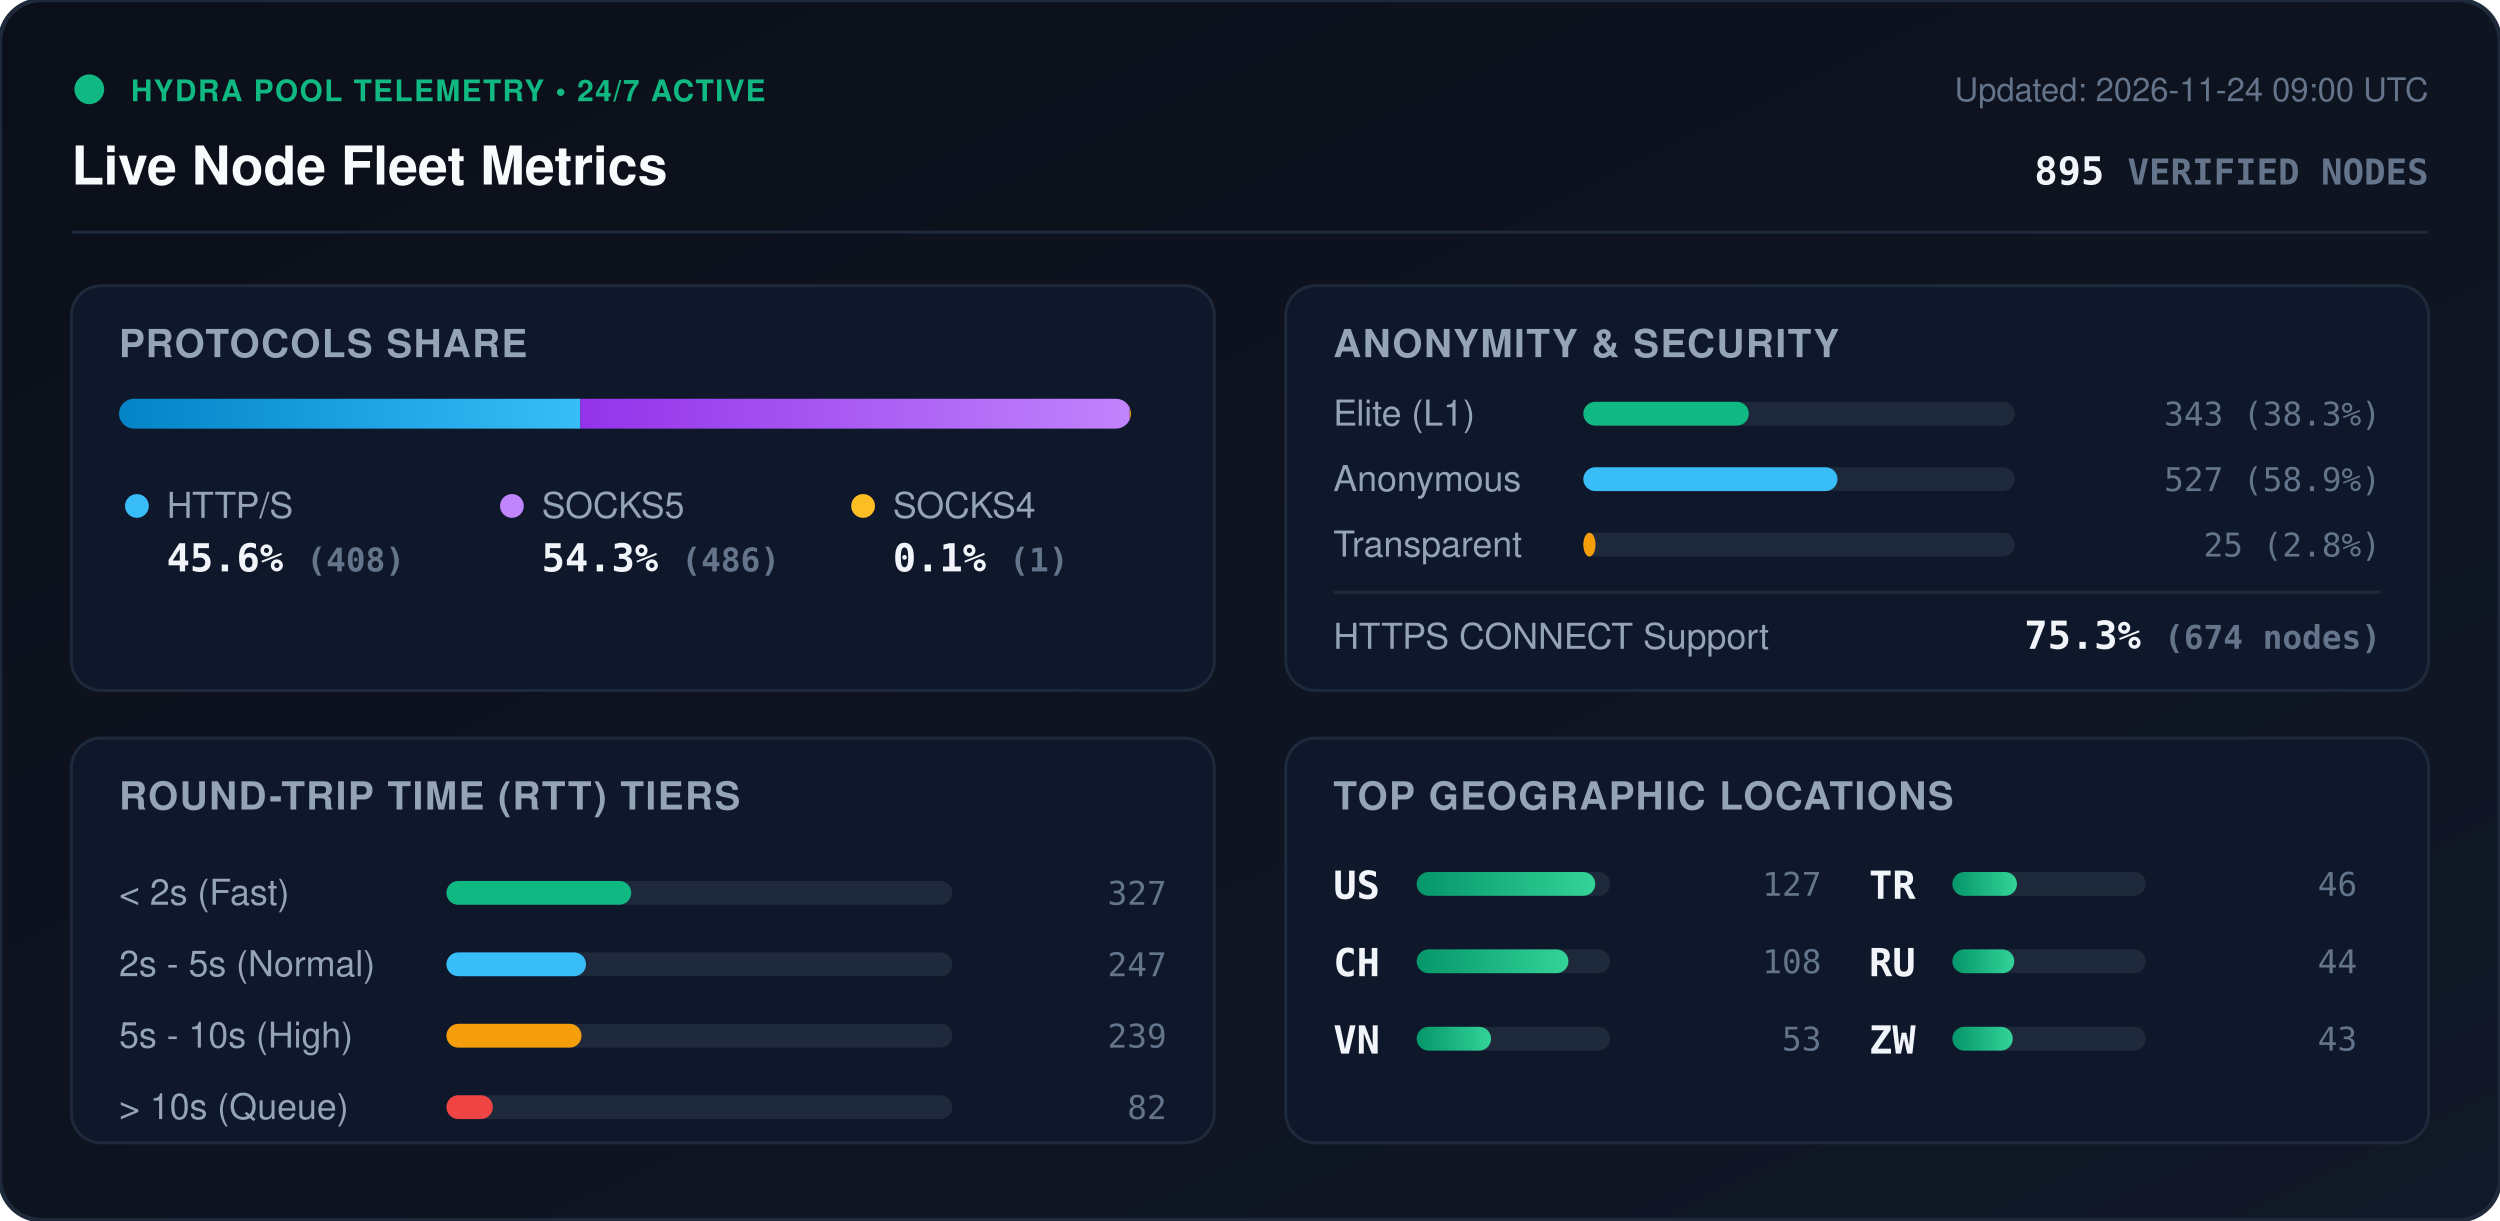
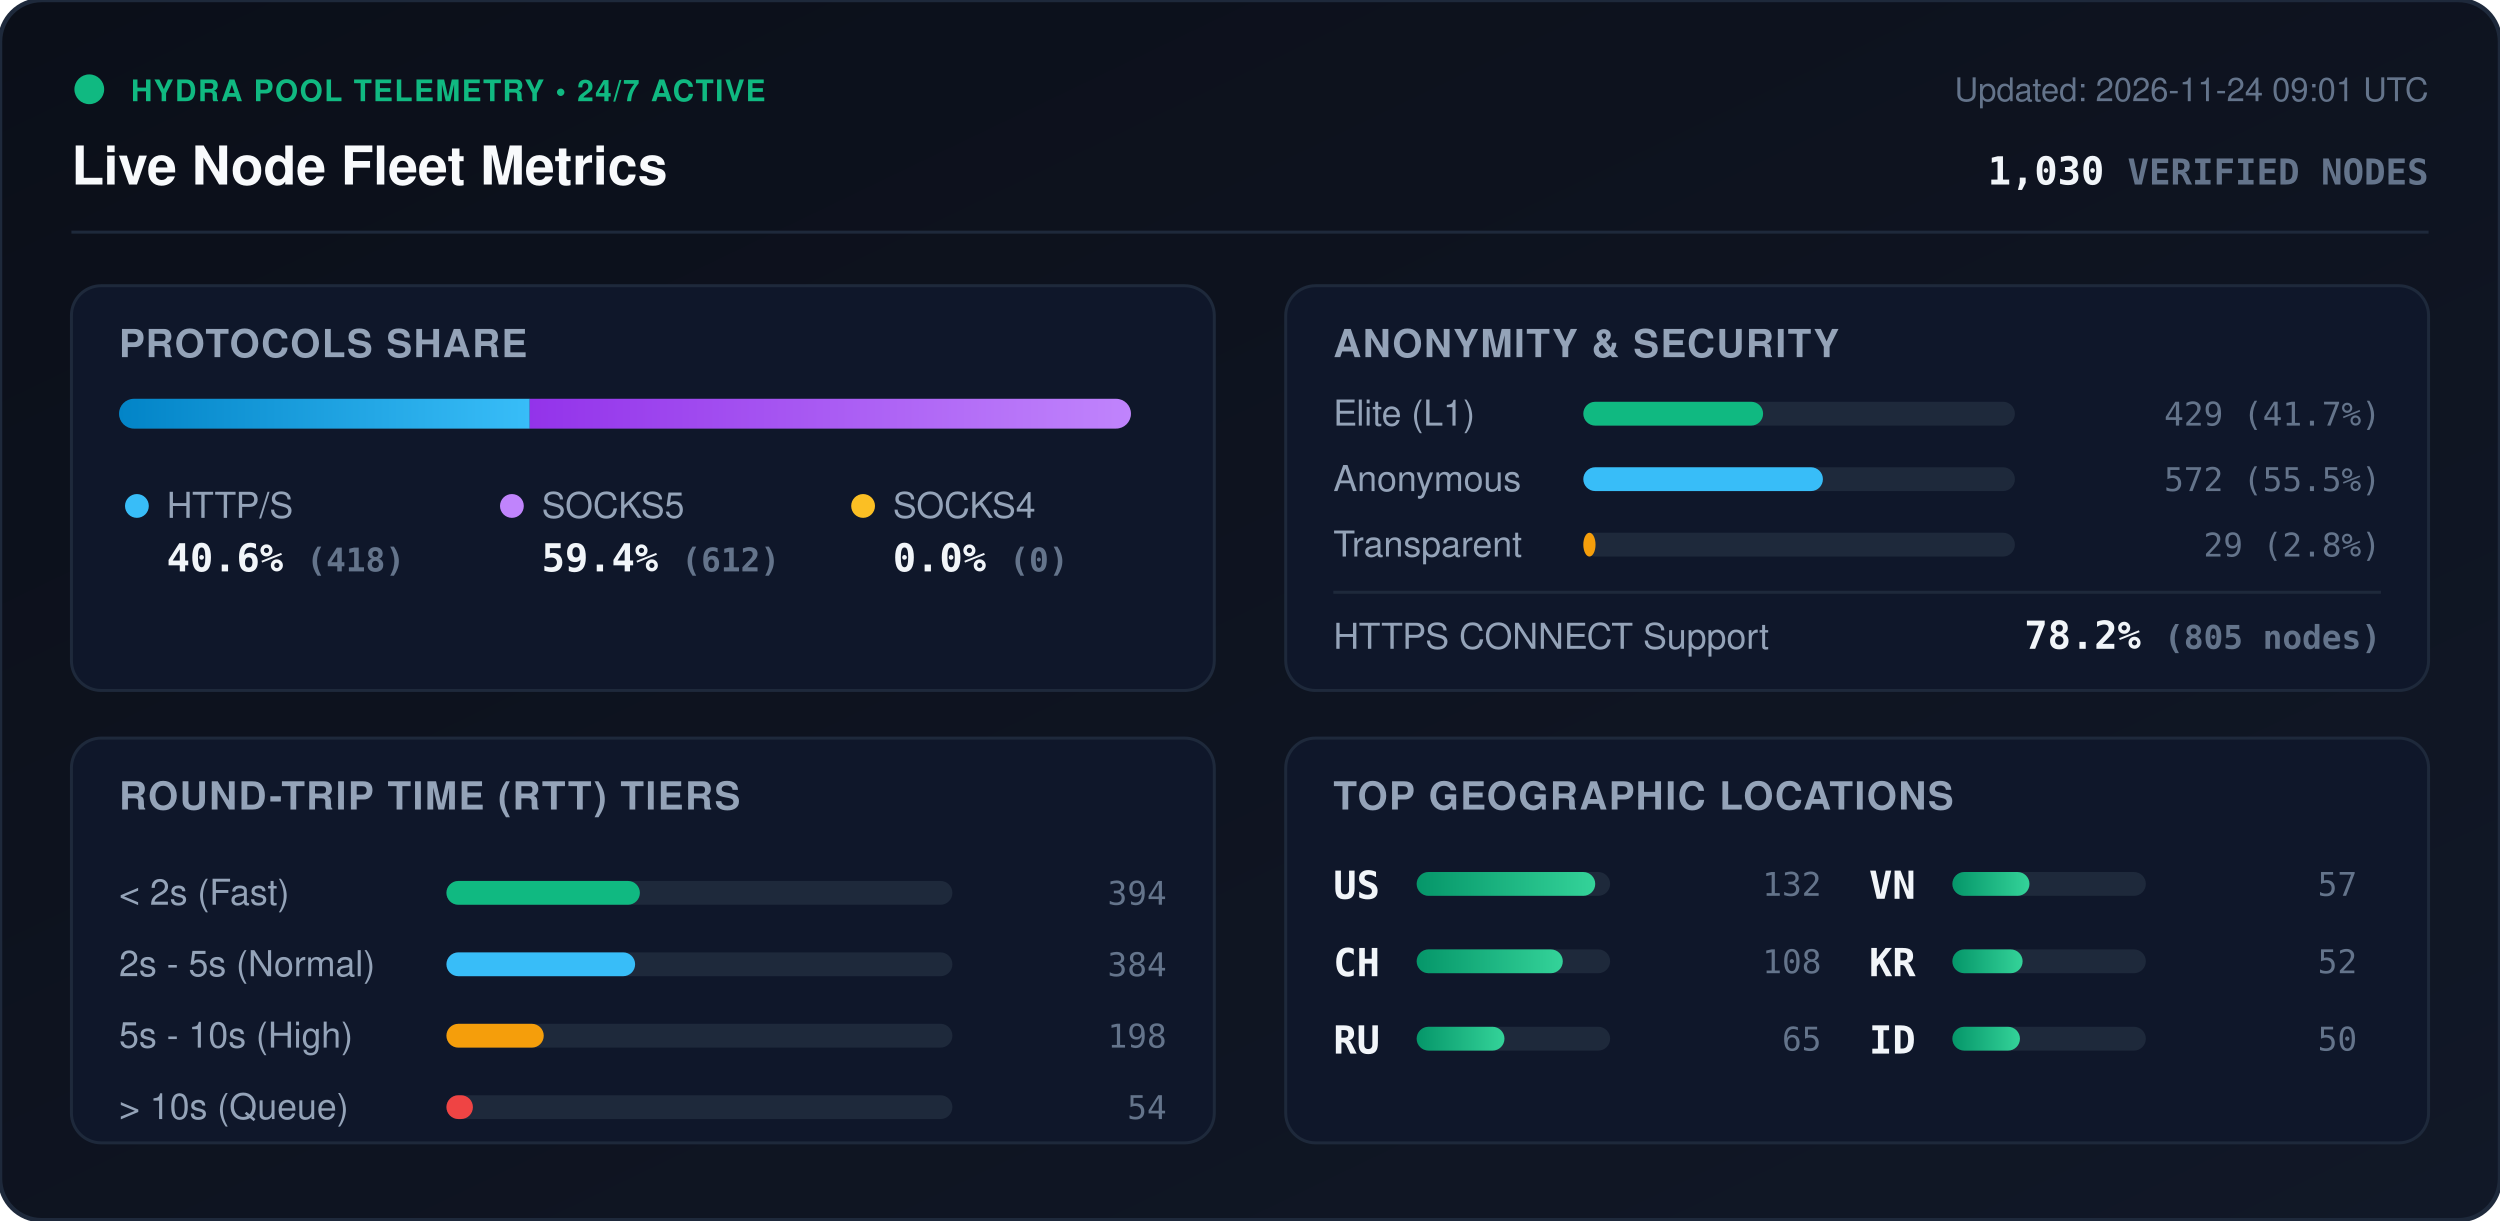
<svg xmlns="http://www.w3.org/2000/svg" viewBox="0 0 840 410" width="840" height="410" style="max-width: 100%; height: auto;">
  <defs>
    <linearGradient id="bg" x1="0%" y1="0%" x2="100%" y2="100%">
      <stop offset="0%" stop-color="#0b0f19" />
      <stop offset="100%" stop-color="#111827" />
    </linearGradient>
    <linearGradient id="bar-http" x1="0%" y1="0%" x2="100%" y2="0%">
      <stop offset="0%" stop-color="#0284c7" />
      <stop offset="100%" stop-color="#38bdf8" />
    </linearGradient>
    <linearGradient id="bar-socks5" x1="0%" y1="0%" x2="100%" y2="0%">
      <stop offset="0%" stop-color="#9333ea" />
      <stop offset="100%" stop-color="#c084fc" />
    </linearGradient>
    <linearGradient id="bar-socks4" x1="0%" y1="0%" x2="100%" y2="0%">
      <stop offset="0%" stop-color="#d97706" />
      <stop offset="100%" stop-color="#fbbf24" />
    </linearGradient>
    <linearGradient id="bar-green" x1="0%" y1="0%" x2="100%" y2="0%">
      <stop offset="0%" stop-color="#059669" />
      <stop offset="100%" stop-color="#34d399" />
    </linearGradient>
    <clipPath id="prog-track-clip">
      <rect width="340.0" height="10" rx="5" />
    </clipPath>
    <style>
      .title { font: 700 18px -apple-system, BlinkMacSystemFont, 'Segoe UI', Helvetica, Arial, sans-serif; fill: #f8fafc; }
      .sub { font: 500 11px -apple-system, BlinkMacSystemFont, 'Segoe UI', Helvetica, Arial, sans-serif; fill: #64748b; }
      .section-hdr { font: 600 13px -apple-system, BlinkMacSystemFont, 'Segoe UI', Helvetica, Arial, sans-serif; fill: #94a3b8; letter-spacing: 0.5px; }
      .metric-val { font: 700 13px -apple-system, BlinkMacSystemFont, 'Segoe UI', Helvetica, Arial, sans-serif; fill: #f1f5f9; }
      .metric-lbl { font: 500 12px -apple-system, BlinkMacSystemFont, 'Segoe UI', Helvetica, Arial, sans-serif; fill: #94a3b8; }
      .badge-txt { font: 700 10px -apple-system, BlinkMacSystemFont, 'Segoe UI', Helvetica, Arial, sans-serif; fill: #10b981; letter-spacing: 0.5px; }
      .mono { font-family: ui-monospace, SFMono-Regular, Menlo, Monaco, Consolas, monospace; }
      .pulse { animation: beacon 2s infinite ease-in-out; }
      @keyframes beacon { 0%, 100% { opacity: 1; } 50% { opacity: 0.35; } }
    </style>
  </defs>
  <rect width="840" height="410" rx="14" fill="url(#bg)" stroke="#1e293b" stroke-width="1.5" />
  <g transform="translate(24, 24)">
    <circle cx="6" cy="6" r="5" fill="#10b981" class="pulse" />
    <text x="20" y="10" class="badge-txt">HYDRA POOL TELEMETRY • 24/7 ACTIVE</text>
    <text x="0" y="38" class="title">Live Node Fleet Metrics</text>
-     <text x="792" y="10" text-anchor="end" class="sub">Updated: 2026-11-24 09:00 UTC</text>
-     <text x="792" y="38" text-anchor="end" class="metric-val mono" fill="#38bdf8">895 <tspan font-size="12" fill="#64748b">VERIFIED NODES</tspan>
+     <text x="792" y="10" text-anchor="end" class="sub">Updated: 2026-11-24 09:01 UTC</text>
+     <text x="792" y="38" text-anchor="end" class="metric-val mono" fill="#38bdf8">1,030 <tspan font-size="12" fill="#64748b">VERIFIED NODES</tspan>
    </text>
  </g>
  <line x1="24" y1="78" x2="816" y2="78" stroke="#1e293b" stroke-width="1" />
  <g transform="translate(24, 96)">
    <rect width="384" height="136" rx="10" fill="#0f172a" stroke="#1e293b" />
    <text x="16" y="24" class="section-hdr">PROTOCOLS SHARE</text>
    <g transform="translate(16, 38)">
      <rect width="340.0" height="10" rx="5" fill="#1e293b" />
      <g clip-path="url(#prog-track-clip)">
-         <rect x="0" width="155.0" height="10" fill="url(#bar-http)" />
-         <rect x="155.0" width="184.6" height="10" fill="url(#bar-socks5)" />
-         <rect x="339.6" width="0.4" height="10" fill="url(#bar-socks4)" />
+         <rect x="0" width="138.0" height="10" fill="url(#bar-http)" />
+         <rect x="138.0" width="202.0" height="10" fill="url(#bar-socks5)" />
+         <rect x="340.0" width="0.0" height="10" fill="url(#bar-socks4)" />
      </g>
    </g>
    <g transform="translate(16, 68)">
      <circle cx="6" cy="6" r="4" fill="#38bdf8" />
      <text x="16" y="10" class="metric-lbl">HTTP/S</text>
-       <text x="16" y="28" class="metric-val mono">45.6% <tspan font-size="11" fill="#64748b">(408)</tspan>
+       <text x="16" y="28" class="metric-val mono">40.6% <tspan font-size="11" fill="#64748b">(418)</tspan>
      </text>
      <circle cx="132" cy="6" r="4" fill="#c084fc" />
      <text x="142" y="10" class="metric-lbl">SOCKS5</text>
-       <text x="142" y="28" class="metric-val mono">54.3% <tspan font-size="11" fill="#64748b">(486)</tspan>
+       <text x="142" y="28" class="metric-val mono">59.4% <tspan font-size="11" fill="#64748b">(612)</tspan>
      </text>
      <circle cx="250" cy="6" r="4" fill="#fbbf24" />
      <text x="260" y="10" class="metric-lbl">SOCKS4</text>
-       <text x="260" y="28" class="metric-val mono">0.1% <tspan font-size="11" fill="#64748b">(1)</tspan>
+       <text x="260" y="28" class="metric-val mono">0.0% <tspan font-size="11" fill="#64748b">(0)</tspan>
      </text>
    </g>
  </g>
  <g transform="translate(432, 96)">
    <rect width="384" height="136" rx="10" fill="#0f172a" stroke="#1e293b" />
    <text x="16" y="24" class="section-hdr">ANONYMITY &amp; SECURITY</text>
    <text x="16" y="47" class="metric-lbl">Elite (L1)</text>
    <rect x="100" y="39" width="145.0" height="8" rx="4" fill="#1e293b" />
-     <rect x="100" y="39" width="55.6" height="8" rx="4" fill="#10b981" />
-     <text x="368" y="47" text-anchor="end" class="mono sub" fill="#e2e8f0">343 (38.3%)</text>
+     <rect x="100" y="39" width="60.4" height="8" rx="4" fill="#10b981" />
+     <text x="368" y="47" text-anchor="end" class="mono sub" fill="#e2e8f0">429 (41.7%)</text>
    <text x="16" y="69" class="metric-lbl">Anonymous</text>
    <rect x="100" y="61" width="145.0" height="8" rx="4" fill="#1e293b" />
-     <rect x="100" y="61" width="85.4" height="8" rx="4" fill="#38bdf8" />
-     <text x="368" y="69" text-anchor="end" class="mono sub" fill="#e2e8f0">527 (58.9%)</text>
+     <rect x="100" y="61" width="80.5" height="8" rx="4" fill="#38bdf8" />
+     <text x="368" y="69" text-anchor="end" class="mono sub" fill="#e2e8f0">572 (55.5%)</text>
    <text x="16" y="91" class="metric-lbl">Transparent</text>
    <rect x="100" y="83" width="145.0" height="8" rx="4" fill="#1e293b" />
    <rect x="100" y="83" width="4.1" height="8" rx="4" fill="#f59e0b" />
-     <text x="368" y="91" text-anchor="end" class="mono sub" fill="#e2e8f0">25 (2.8%)</text>
+     <text x="368" y="91" text-anchor="end" class="mono sub" fill="#e2e8f0">29 (2.8%)</text>
    <line x1="16" y1="103" x2="368" y2="103" stroke="#1e293b" stroke-width="1" />
    <text x="16" y="122" class="metric-lbl">HTTPS CONNECT Support</text>
-     <text x="368" y="122" text-anchor="end" class="metric-val mono" fill="#34d399">75.3% <tspan font-size="11" fill="#64748b">(674 nodes)</tspan>
+     <text x="368" y="122" text-anchor="end" class="metric-val mono" fill="#34d399">78.2% <tspan font-size="11" fill="#64748b">(805 nodes)</tspan>
    </text>
  </g>
  <g transform="translate(24, 248)">
    <rect width="384" height="136" rx="10" fill="#0f172a" stroke="#1e293b" />
    <text x="16" y="24" class="section-hdr">ROUND-TRIP TIME (RTT) TIERS</text>
    <g transform="translate(16, 42)">
      <text x="0" y="14" class="metric-lbl">&lt; 2s (Fast)</text>
      <rect x="110" y="6" width="170" height="8" rx="4" fill="#1e293b" />
-       <rect x="110" y="6" width="62.1" height="8" rx="4" fill="#10b981" />
-       <text x="352" y="14" text-anchor="end" class="mono sub">327</text>
+       <rect x="110" y="6" width="65.0" height="8" rx="4" fill="#10b981" />
+       <text x="352" y="14" text-anchor="end" class="mono sub">394</text>
      <text x="0" y="38" class="metric-lbl">2s - 5s (Normal)</text>
      <rect x="110" y="30" width="170" height="8" rx="4" fill="#1e293b" />
-       <rect x="110" y="30" width="46.9" height="8" rx="4" fill="#38bdf8" />
-       <text x="352" y="38" text-anchor="end" class="mono sub">247</text>
+       <rect x="110" y="30" width="63.4" height="8" rx="4" fill="#38bdf8" />
+       <text x="352" y="38" text-anchor="end" class="mono sub">384</text>
      <text x="0" y="62" class="metric-lbl">5s - 10s (High)</text>
      <rect x="110" y="54" width="170" height="8" rx="4" fill="#1e293b" />
-       <rect x="110" y="54" width="45.4" height="8" rx="4" fill="#f59e0b" />
-       <text x="352" y="62" text-anchor="end" class="mono sub">239</text>
+       <rect x="110" y="54" width="32.7" height="8" rx="4" fill="#f59e0b" />
+       <text x="352" y="62" text-anchor="end" class="mono sub">198</text>
      <text x="0" y="86" class="metric-lbl">&gt; 10s (Queue)</text>
      <rect x="110" y="78" width="170" height="8" rx="4" fill="#1e293b" />
-       <rect x="110" y="78" width="15.6" height="8" rx="4" fill="#ef4444" />
-       <text x="352" y="86" text-anchor="end" class="mono sub">82</text>
+       <rect x="110" y="78" width="8.9" height="8" rx="4" fill="#ef4444" />
+       <text x="352" y="86" text-anchor="end" class="mono sub">54</text>
    </g>
  </g>
  <g transform="translate(432, 248)">
    <rect width="384" height="136" rx="10" fill="#0f172a" stroke="#1e293b" />
    <text x="16" y="24" class="section-hdr">TOP GEOGRAPHIC LOCATIONS</text>
    <g transform="translate(16, 42)">
      <g transform="translate(0, 0)">
        <text x="0" y="12" class="mono metric-val" font-size="12">US</text>
        <rect x="28" y="3" width="65" height="8" rx="4" fill="#1e293b" />
        <rect x="28" y="3" width="60.0" height="8" rx="4" fill="url(#bar-green)" />
-         <text x="164" y="11" text-anchor="end" class="mono sub">127</text>
+         <text x="164" y="11" text-anchor="end" class="mono sub">132</text>
      </g>
      <g transform="translate(0, 26)">
        <text x="0" y="12" class="mono metric-val" font-size="12">CH</text>
        <rect x="28" y="3" width="65" height="8" rx="4" fill="#1e293b" />
-         <rect x="28" y="3" width="51.0" height="8" rx="4" fill="url(#bar-green)" />
+         <rect x="28" y="3" width="49.1" height="8" rx="4" fill="url(#bar-green)" />
        <text x="164" y="11" text-anchor="end" class="mono sub">108</text>
      </g>
      <g transform="translate(0, 52)">
+         <text x="0" y="12" class="mono metric-val" font-size="12">RU</text>
+         <rect x="28" y="3" width="65" height="8" rx="4" fill="#1e293b" />
+         <rect x="28" y="3" width="29.5" height="8" rx="4" fill="url(#bar-green)" />
+         <text x="164" y="11" text-anchor="end" class="mono sub">65</text>
+       </g>
+       <g transform="translate(180, 0)">
        <text x="0" y="12" class="mono metric-val" font-size="12">VN</text>
        <rect x="28" y="3" width="65" height="8" rx="4" fill="#1e293b" />
-         <rect x="28" y="3" width="25.0" height="8" rx="4" fill="url(#bar-green)" />
-         <text x="164" y="11" text-anchor="end" class="mono sub">53</text>
-       </g>
-       <g transform="translate(180, 0)">
-         <text x="0" y="12" class="mono metric-val" font-size="12">TR</text>
-         <rect x="28" y="3" width="65" height="8" rx="4" fill="#1e293b" />
-         <rect x="28" y="3" width="21.7" height="8" rx="4" fill="url(#bar-green)" />
-         <text x="164" y="11" text-anchor="end" class="mono sub">46</text>
+         <rect x="28" y="3" width="25.9" height="8" rx="4" fill="url(#bar-green)" />
+         <text x="164" y="11" text-anchor="end" class="mono sub">57</text>
      </g>
      <g transform="translate(180, 26)">
-         <text x="0" y="12" class="mono metric-val" font-size="12">RU</text>
+         <text x="0" y="12" class="mono metric-val" font-size="12">KR</text>
        <rect x="28" y="3" width="65" height="8" rx="4" fill="#1e293b" />
-         <rect x="28" y="3" width="20.8" height="8" rx="4" fill="url(#bar-green)" />
-         <text x="164" y="11" text-anchor="end" class="mono sub">44</text>
+         <rect x="28" y="3" width="23.6" height="8" rx="4" fill="url(#bar-green)" />
+         <text x="164" y="11" text-anchor="end" class="mono sub">52</text>
      </g>
      <g transform="translate(180, 52)">
-         <text x="0" y="12" class="mono metric-val" font-size="12">ZW</text>
+         <text x="0" y="12" class="mono metric-val" font-size="12">ID</text>
        <rect x="28" y="3" width="65" height="8" rx="4" fill="#1e293b" />
-         <rect x="28" y="3" width="20.3" height="8" rx="4" fill="url(#bar-green)" />
-         <text x="164" y="11" text-anchor="end" class="mono sub">43</text>
+         <rect x="28" y="3" width="22.7" height="8" rx="4" fill="url(#bar-green)" />
+         <text x="164" y="11" text-anchor="end" class="mono sub">50</text>
      </g>
    </g>
  </g>
</svg>
